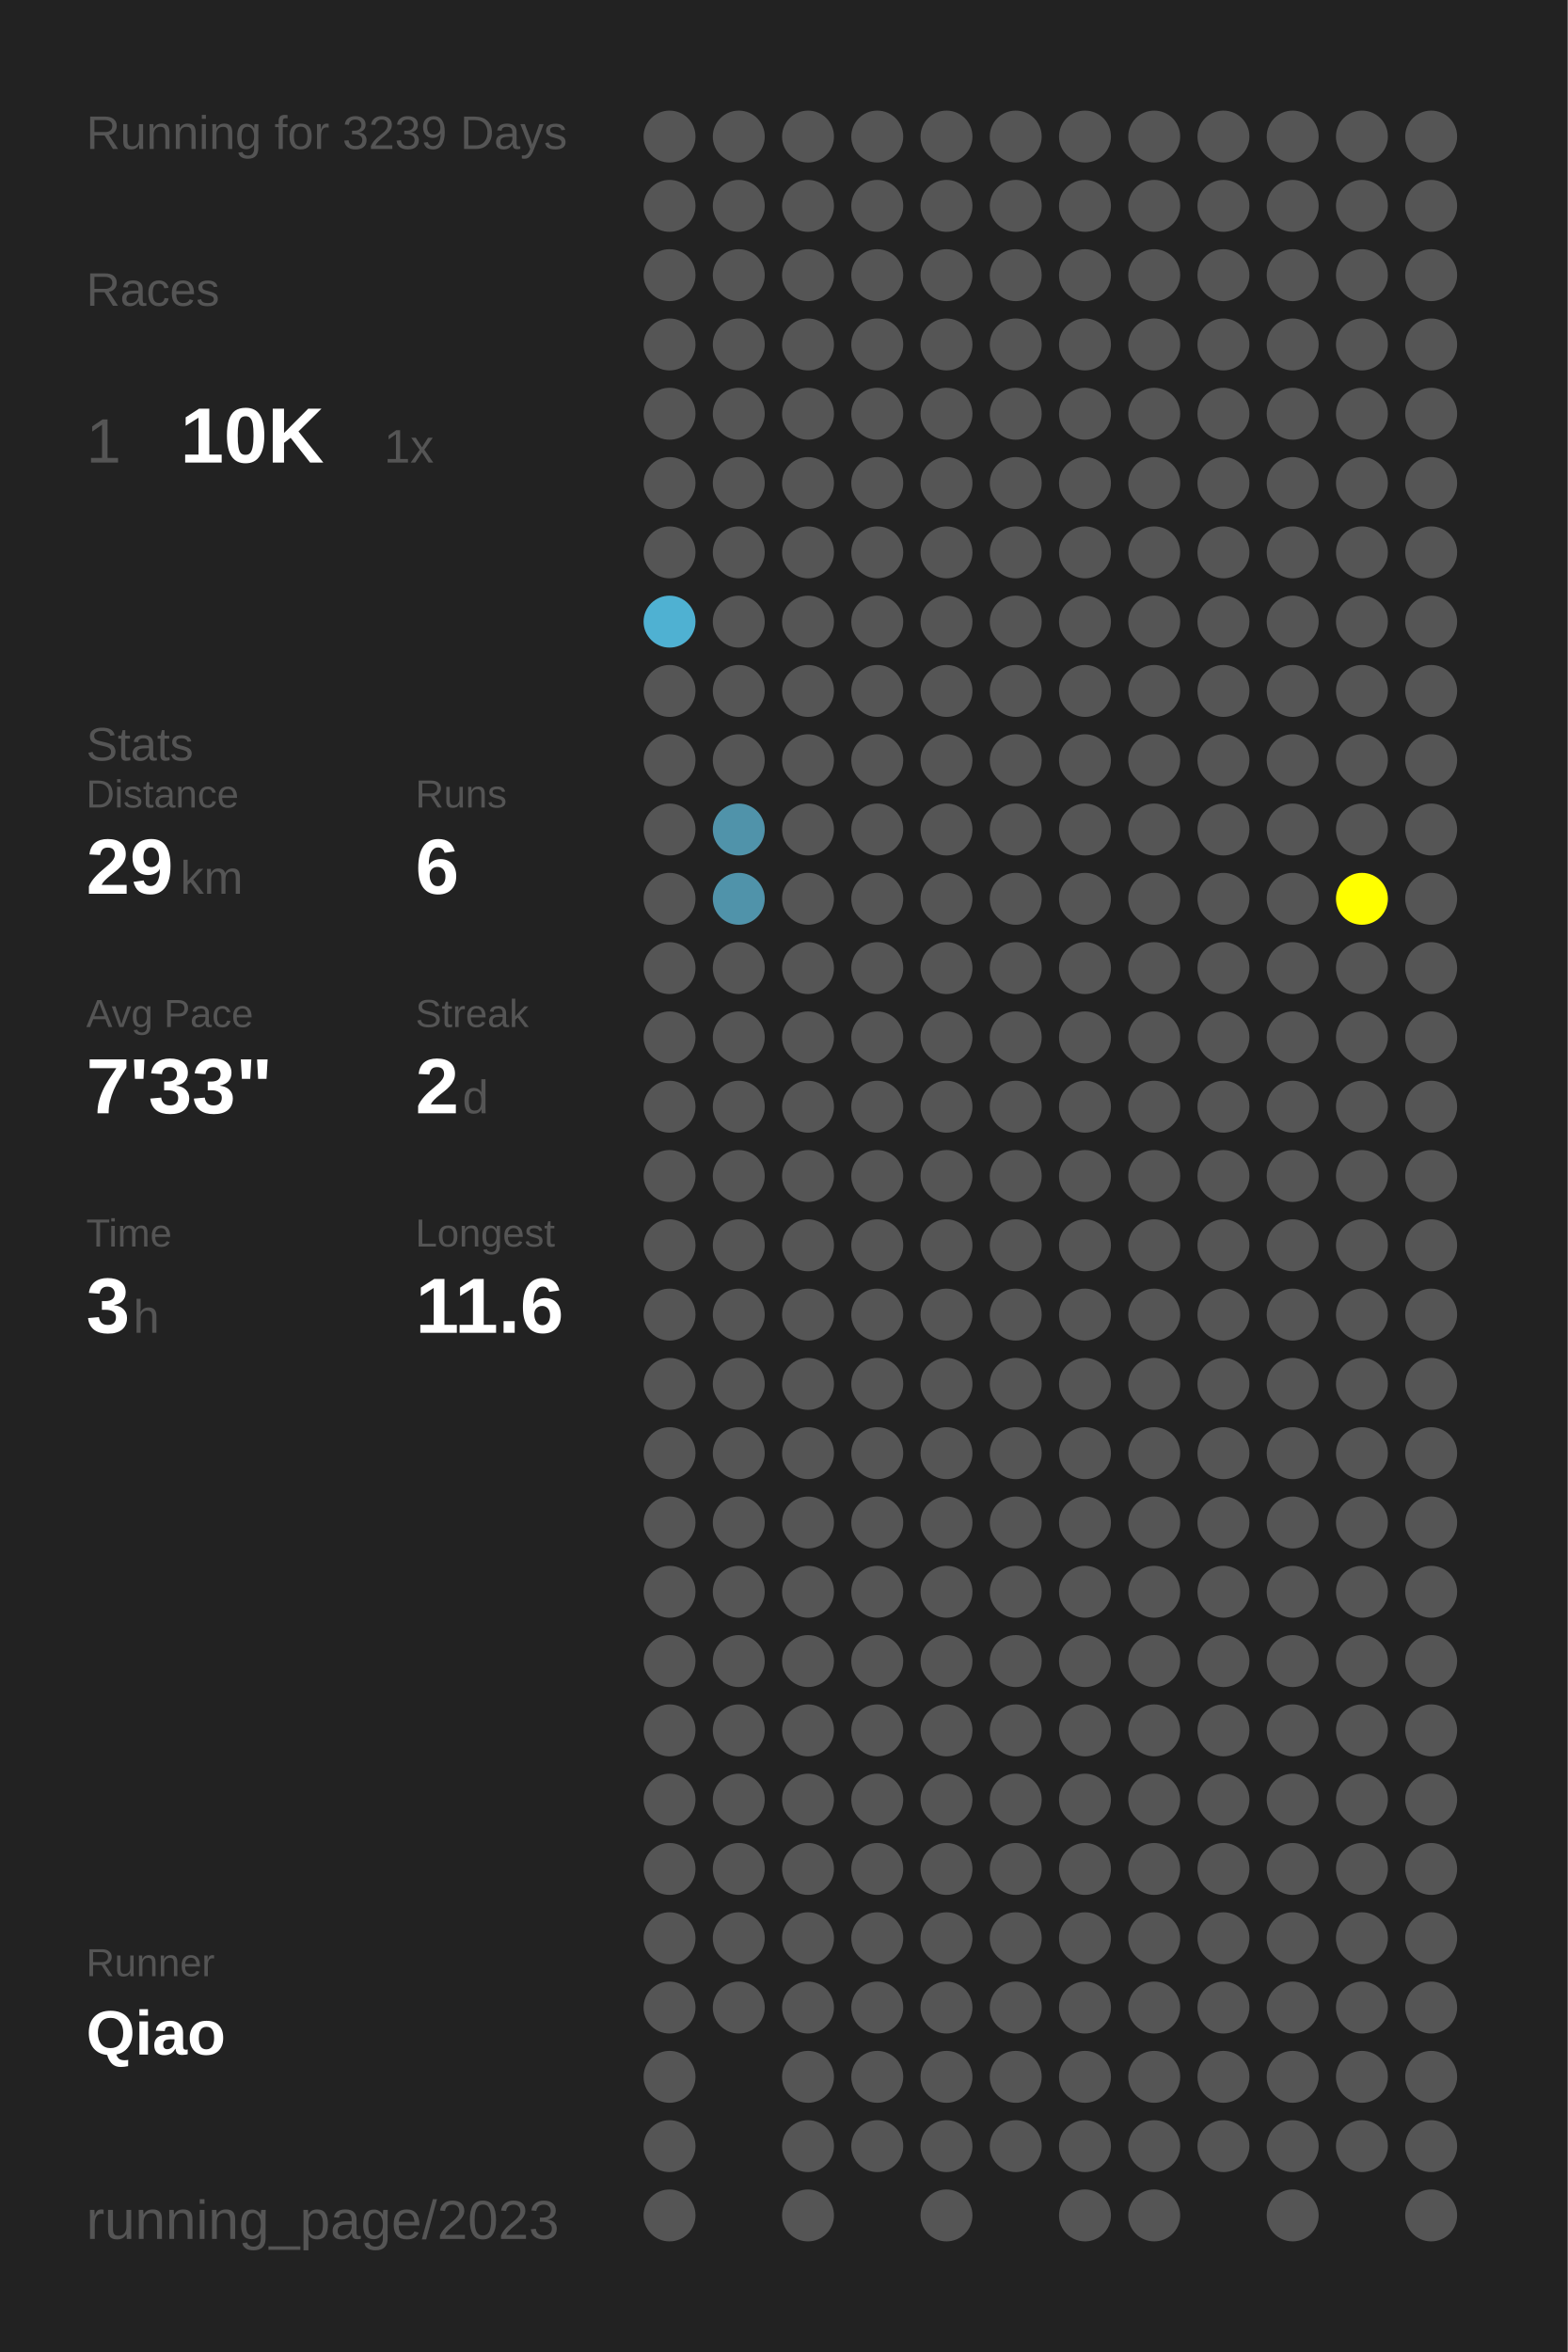
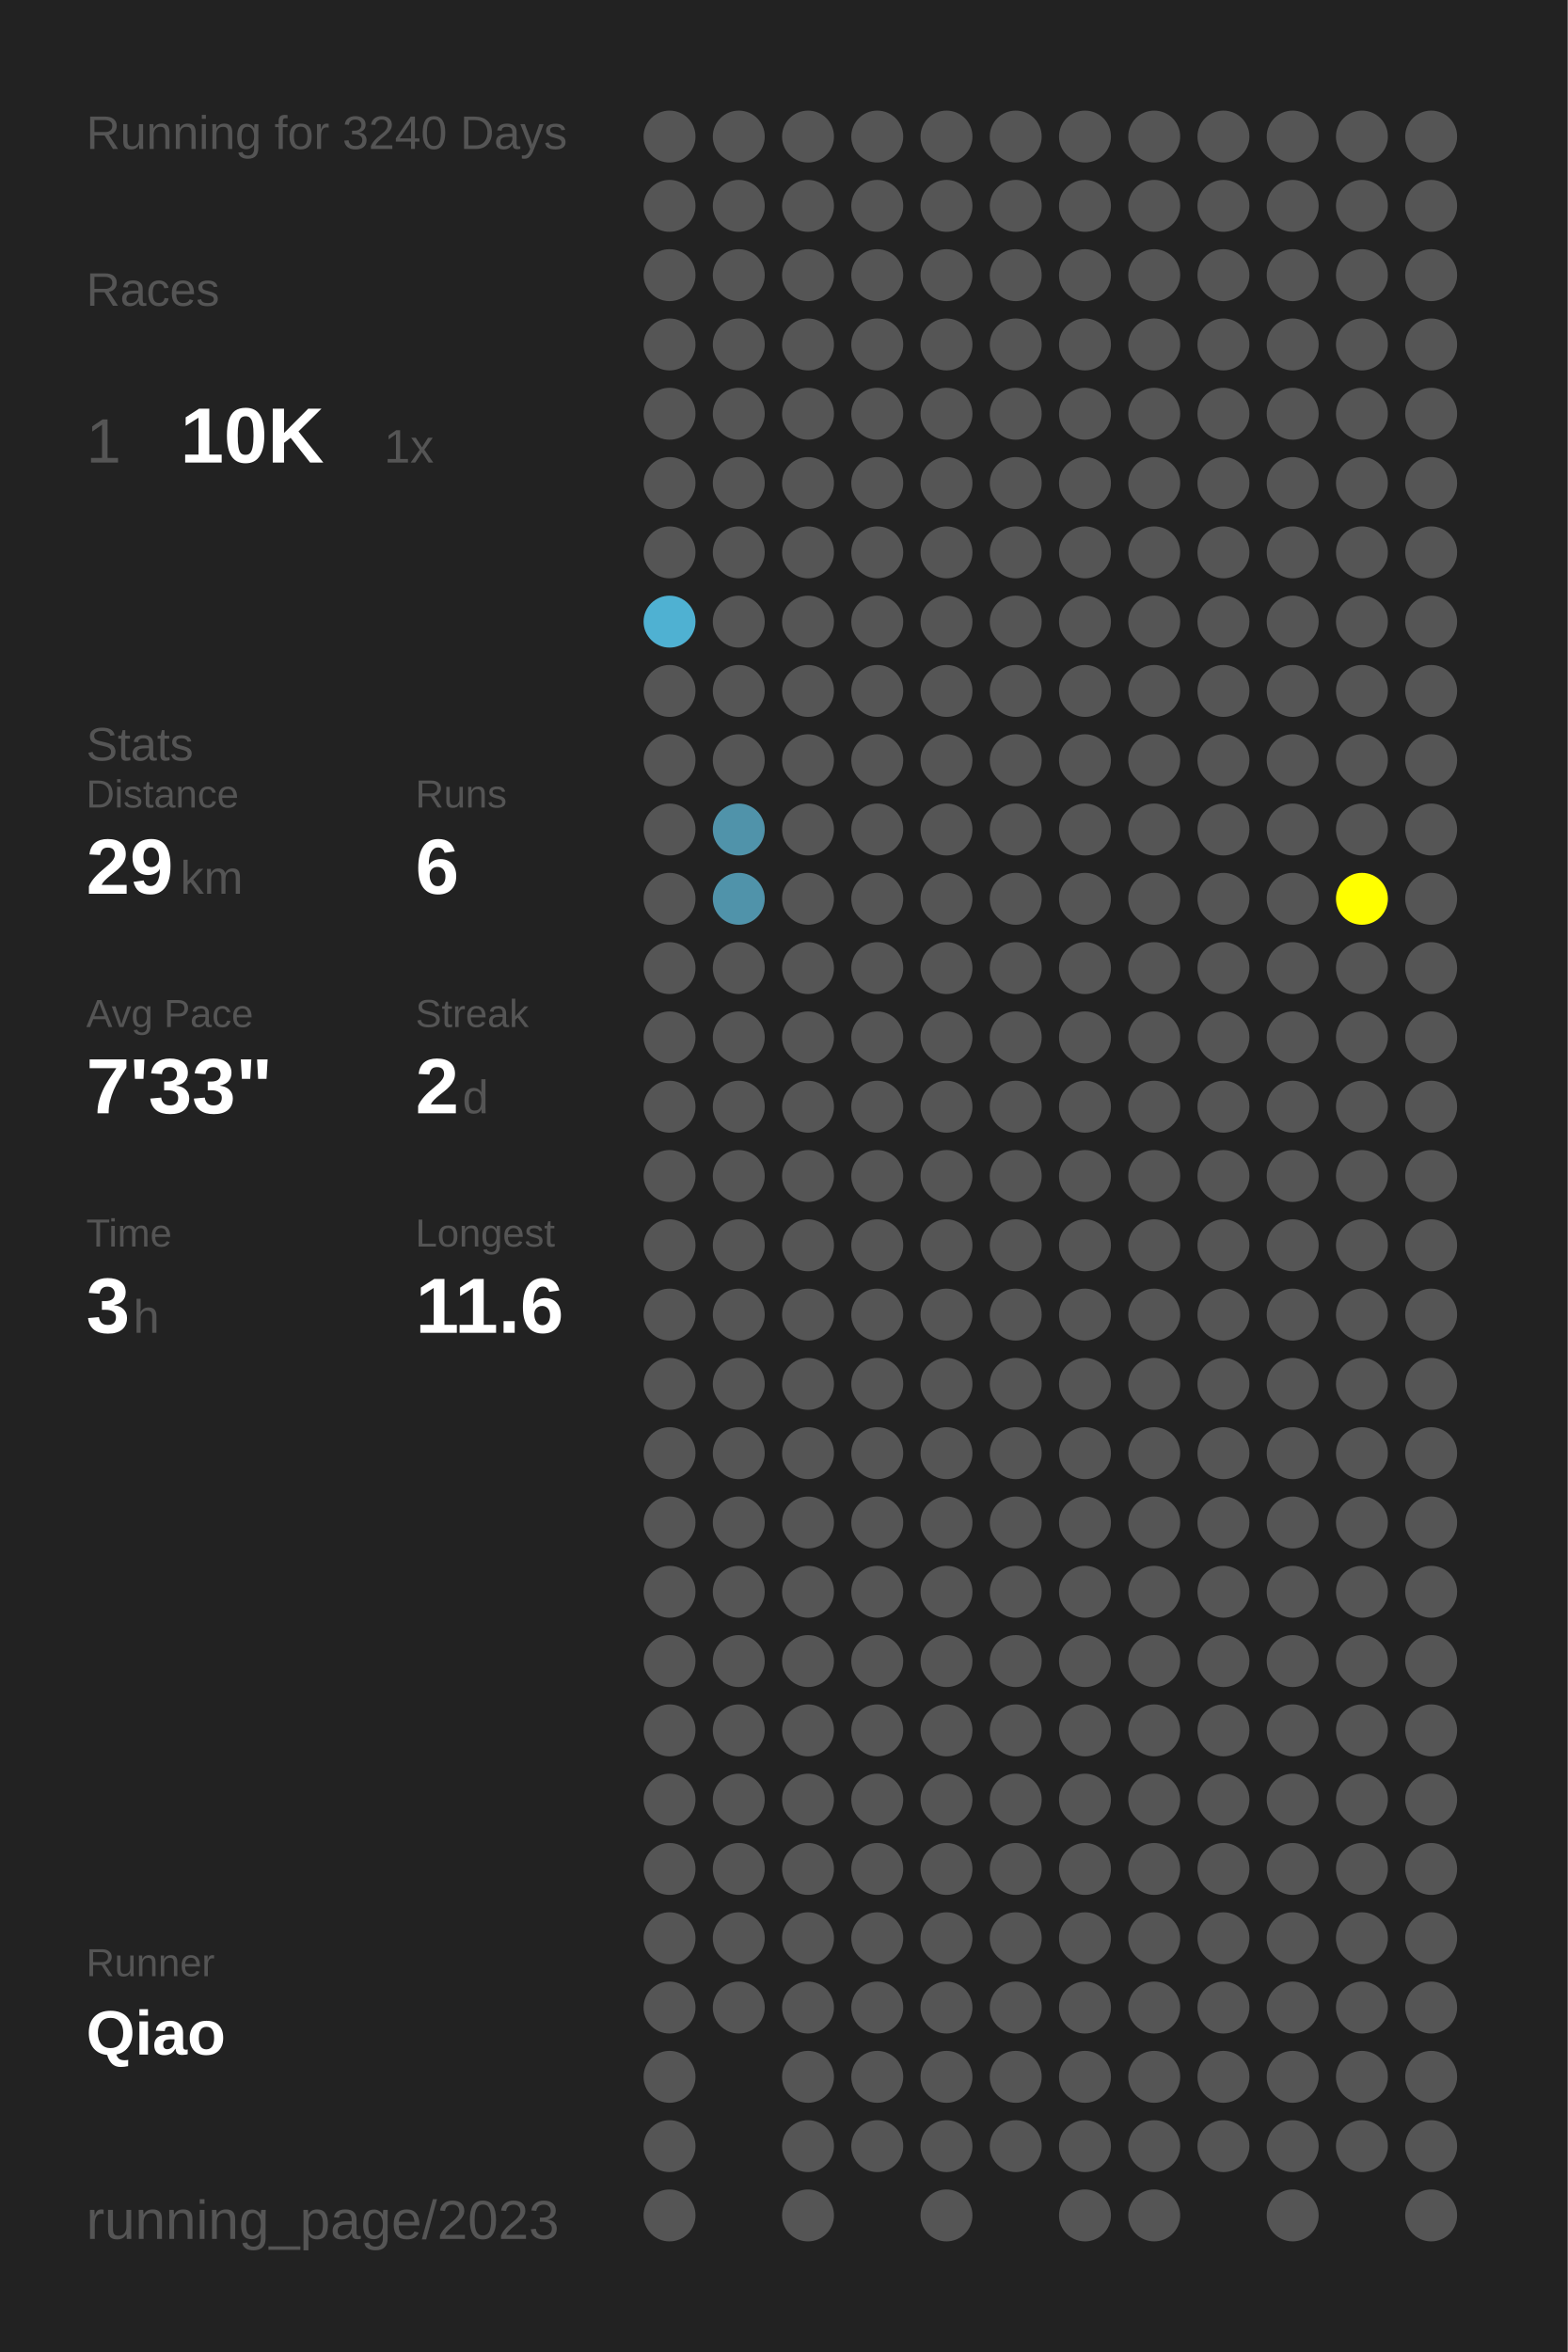
<svg xmlns="http://www.w3.org/2000/svg" baseProfile="full" height="300mm" version="1.1" viewBox="0,0,200,300" width="200mm">
  <defs />
  <rect fill="#222222" height="300" width="200" x="0" y="0" />
-   <text fill="#555555" style="font-size:6px; font-family:Arial;" x="11" y="19">Running for 3239 Days</text>
+   <text fill="#555555" style="font-size:6px; font-family:Arial;" x="11" y="19">Running for 3240 Days</text>
  <text fill="#555555" style="font-size:6px; font-family:Arial;" x="11" y="39">Races</text>
  <text fill="#555555" style="font-size:8px; font-family:Arial;" x="11" y="59">1</text>
  <text fill="#FFFFFF" style="font-size:10px; font-family:Arial; font-weight:bold;" x="23" y="59">10K</text>
  <text fill="#555555" style="font-size:6px; font-family:Arial;" x="49" y="59">1x</text>
  <text fill="#555555" style="font-size:6px; font-family:Arial;" x="11" y="97">Stats</text>
  <text fill="#555555" style="font-size:5px; font-family:Arial;" x="11" y="103">Distance</text>
  <text fill="#FFFFFF" style="font-size:10px; font-family:Arial; font-weight:bold;" x="11" y="114">29</text>
  <text fill="#555555" style="font-size:6px; font-family:Arial;" x="23" y="114">km</text>
  <text fill="#555555" style="font-size:5px; font-family:Arial;" x="53" y="103">Runs</text>
  <text fill="#FFFFFF" style="font-size:10px; font-family:Arial; font-weight:bold;" x="53" y="114">6</text>
  <text fill="#555555" style="font-size:5px; font-family:Arial;" x="11" y="131">Avg Pace</text>
  <text fill="#FFFFFF" style="font-size:10px; font-family:Arial; font-weight:bold;" x="11" y="142">7'33"</text>
  <text fill="#555555" style="font-size:5px; font-family:Arial;" x="53" y="131">Streak</text>
  <text fill="#FFFFFF" style="font-size:10px; font-family:Arial; font-weight:bold;" x="53" y="142">2</text>
  <text fill="#555555" style="font-size:6px; font-family:Arial;" x="59" y="142">d</text>
  <text fill="#555555" style="font-size:5px; font-family:Arial;" x="11" y="159">Time</text>
  <text fill="#FFFFFF" style="font-size:10px; font-family:Arial; font-weight:bold;" x="11" y="170">3</text>
  <text fill="#555555" style="font-size:6px; font-family:Arial;" x="17" y="170">h</text>
  <text fill="#555555" style="font-size:5px; font-family:Arial;" x="53" y="159">Longest</text>
  <text fill="#FFFFFF" style="font-size:10px; font-family:Arial; font-weight:bold;" x="53" y="170">11.6</text>
  <text fill="#555555" style="font-size:5px; font-family:Arial;" x="11" y="252.065">Runner</text>
  <text fill="#FFFFFF" style="font-size:8px; font-family:Arial; font-weight:bold;" x="11" y="262.065">Qiao</text>
  <text fill="#555555" style="font-size:7px; font-family:Arial;" x="11" y="285.581">running_page/2023</text>
  <circle cx="85.417" cy="17.419" fill="#555555" r="3.312" />
  <circle cx="85.417" cy="26.258" fill="#555555" r="3.312" />
  <circle cx="85.417" cy="35.097" fill="#555555" r="3.312" />
  <circle cx="85.417" cy="43.935" fill="#555555" r="3.312" />
  <circle cx="85.417" cy="52.774" fill="#555555" r="3.312" />
  <circle cx="85.417" cy="61.613" fill="#555555" r="3.312" />
  <circle cx="85.417" cy="70.452" fill="#555555" r="3.312" />
  <circle cx="85.417" cy="79.29" fill="#4fb1d2" r="3.312" />
  <circle cx="85.417" cy="88.129" fill="#555555" r="3.312" />
  <circle cx="85.417" cy="96.968" fill="#555555" r="3.312" />
  <circle cx="85.417" cy="105.806" fill="#555555" r="3.312" />
  <circle cx="85.417" cy="114.645" fill="#555555" r="3.312" />
  <circle cx="85.417" cy="123.484" fill="#555555" r="3.312" />
  <circle cx="85.417" cy="132.323" fill="#555555" r="3.312" />
  <circle cx="85.417" cy="141.161" fill="#555555" r="3.312" />
  <circle cx="85.417" cy="150" fill="#555555" r="3.312" />
  <circle cx="85.417" cy="158.839" fill="#555555" r="3.312" />
  <circle cx="85.417" cy="167.677" fill="#555555" r="3.312" />
  <circle cx="85.417" cy="176.516" fill="#555555" r="3.312" />
  <circle cx="85.417" cy="185.355" fill="#555555" r="3.312" />
  <circle cx="85.417" cy="194.194" fill="#555555" r="3.312" />
  <circle cx="85.417" cy="203.032" fill="#555555" r="3.312" />
  <circle cx="85.417" cy="211.871" fill="#555555" r="3.312" />
  <circle cx="85.417" cy="220.71" fill="#555555" r="3.312" />
  <circle cx="85.417" cy="229.548" fill="#555555" r="3.312" />
  <circle cx="85.417" cy="238.387" fill="#555555" r="3.312" />
  <circle cx="85.417" cy="247.226" fill="#555555" r="3.312" />
  <circle cx="85.417" cy="256.065" fill="#555555" r="3.312" />
  <circle cx="85.417" cy="264.903" fill="#555555" r="3.312" />
  <circle cx="85.417" cy="273.742" fill="#555555" r="3.312" />
  <circle cx="85.417" cy="282.581" fill="#555555" r="3.312" />
  <circle cx="94.25" cy="17.419" fill="#555555" r="3.312" />
  <circle cx="94.25" cy="26.258" fill="#555555" r="3.312" />
  <circle cx="94.25" cy="35.097" fill="#555555" r="3.312" />
  <circle cx="94.25" cy="43.935" fill="#555555" r="3.312" />
  <circle cx="94.25" cy="52.774" fill="#555555" r="3.312" />
  <circle cx="94.25" cy="61.613" fill="#555555" r="3.312" />
  <circle cx="94.25" cy="70.452" fill="#555555" r="3.312" />
  <circle cx="94.25" cy="79.29" fill="#555555" r="3.312" />
  <circle cx="94.25" cy="88.129" fill="#555555" r="3.312" />
  <circle cx="94.25" cy="96.968" fill="#555555" r="3.312" />
  <circle cx="94.25" cy="105.806" fill="#5093aa" r="3.312" />
  <circle cx="94.25" cy="114.645" fill="#5093aa" r="3.312" />
  <circle cx="94.25" cy="123.484" fill="#555555" r="3.312" />
  <circle cx="94.25" cy="132.323" fill="#555555" r="3.312" />
  <circle cx="94.25" cy="141.161" fill="#555555" r="3.312" />
  <circle cx="94.25" cy="150" fill="#555555" r="3.312" />
  <circle cx="94.25" cy="158.839" fill="#555555" r="3.312" />
  <circle cx="94.25" cy="167.677" fill="#555555" r="3.312" />
  <circle cx="94.25" cy="176.516" fill="#555555" r="3.312" />
  <circle cx="94.25" cy="185.355" fill="#555555" r="3.312" />
  <circle cx="94.25" cy="194.194" fill="#555555" r="3.312" />
  <circle cx="94.25" cy="203.032" fill="#555555" r="3.312" />
  <circle cx="94.25" cy="211.871" fill="#555555" r="3.312" />
  <circle cx="94.25" cy="220.71" fill="#555555" r="3.312" />
  <circle cx="94.25" cy="229.548" fill="#555555" r="3.312" />
  <circle cx="94.25" cy="238.387" fill="#555555" r="3.312" />
  <circle cx="94.25" cy="247.226" fill="#555555" r="3.312" />
  <circle cx="94.25" cy="256.065" fill="#555555" r="3.312" />
  <circle cx="103.083" cy="17.419" fill="#555555" r="3.312" />
  <circle cx="103.083" cy="26.258" fill="#555555" r="3.312" />
  <circle cx="103.083" cy="35.097" fill="#555555" r="3.312" />
  <circle cx="103.083" cy="43.935" fill="#555555" r="3.312" />
  <circle cx="103.083" cy="52.774" fill="#555555" r="3.312" />
  <circle cx="103.083" cy="61.613" fill="#555555" r="3.312" />
  <circle cx="103.083" cy="70.452" fill="#555555" r="3.312" />
  <circle cx="103.083" cy="79.29" fill="#555555" r="3.312" />
  <circle cx="103.083" cy="88.129" fill="#555555" r="3.312" />
  <circle cx="103.083" cy="96.968" fill="#555555" r="3.312" />
  <circle cx="103.083" cy="105.806" fill="#555555" r="3.312" />
  <circle cx="103.083" cy="114.645" fill="#555555" r="3.312" />
  <circle cx="103.083" cy="123.484" fill="#555555" r="3.312" />
  <circle cx="103.083" cy="132.323" fill="#555555" r="3.312" />
  <circle cx="103.083" cy="141.161" fill="#555555" r="3.312" />
  <circle cx="103.083" cy="150" fill="#555555" r="3.312" />
  <circle cx="103.083" cy="158.839" fill="#555555" r="3.312" />
  <circle cx="103.083" cy="167.677" fill="#555555" r="3.312" />
  <circle cx="103.083" cy="176.516" fill="#555555" r="3.312" />
  <circle cx="103.083" cy="185.355" fill="#555555" r="3.312" />
  <circle cx="103.083" cy="194.194" fill="#555555" r="3.312" />
  <circle cx="103.083" cy="203.032" fill="#555555" r="3.312" />
  <circle cx="103.083" cy="211.871" fill="#555555" r="3.312" />
  <circle cx="103.083" cy="220.71" fill="#555555" r="3.312" />
  <circle cx="103.083" cy="229.548" fill="#555555" r="3.312" />
  <circle cx="103.083" cy="238.387" fill="#555555" r="3.312" />
  <circle cx="103.083" cy="247.226" fill="#555555" r="3.312" />
  <circle cx="103.083" cy="256.065" fill="#555555" r="3.312" />
  <circle cx="103.083" cy="264.903" fill="#555555" r="3.312" />
  <circle cx="103.083" cy="273.742" fill="#555555" r="3.312" />
  <circle cx="103.083" cy="282.581" fill="#555555" r="3.312" />
  <circle cx="111.917" cy="17.419" fill="#555555" r="3.312" />
  <circle cx="111.917" cy="26.258" fill="#555555" r="3.312" />
  <circle cx="111.917" cy="35.097" fill="#555555" r="3.312" />
  <circle cx="111.917" cy="43.935" fill="#555555" r="3.312" />
  <circle cx="111.917" cy="52.774" fill="#555555" r="3.312" />
  <circle cx="111.917" cy="61.613" fill="#555555" r="3.312" />
  <circle cx="111.917" cy="70.452" fill="#555555" r="3.312" />
  <circle cx="111.917" cy="79.29" fill="#555555" r="3.312" />
  <circle cx="111.917" cy="88.129" fill="#555555" r="3.312" />
  <circle cx="111.917" cy="96.968" fill="#555555" r="3.312" />
  <circle cx="111.917" cy="105.806" fill="#555555" r="3.312" />
  <circle cx="111.917" cy="114.645" fill="#555555" r="3.312" />
  <circle cx="111.917" cy="123.484" fill="#555555" r="3.312" />
  <circle cx="111.917" cy="132.323" fill="#555555" r="3.312" />
  <circle cx="111.917" cy="141.161" fill="#555555" r="3.312" />
  <circle cx="111.917" cy="150" fill="#555555" r="3.312" />
  <circle cx="111.917" cy="158.839" fill="#555555" r="3.312" />
  <circle cx="111.917" cy="167.677" fill="#555555" r="3.312" />
  <circle cx="111.917" cy="176.516" fill="#555555" r="3.312" />
  <circle cx="111.917" cy="185.355" fill="#555555" r="3.312" />
  <circle cx="111.917" cy="194.194" fill="#555555" r="3.312" />
  <circle cx="111.917" cy="203.032" fill="#555555" r="3.312" />
  <circle cx="111.917" cy="211.871" fill="#555555" r="3.312" />
  <circle cx="111.917" cy="220.71" fill="#555555" r="3.312" />
  <circle cx="111.917" cy="229.548" fill="#555555" r="3.312" />
  <circle cx="111.917" cy="238.387" fill="#555555" r="3.312" />
  <circle cx="111.917" cy="247.226" fill="#555555" r="3.312" />
  <circle cx="111.917" cy="256.065" fill="#555555" r="3.312" />
  <circle cx="111.917" cy="264.903" fill="#555555" r="3.312" />
  <circle cx="111.917" cy="273.742" fill="#555555" r="3.312" />
  <circle cx="120.75" cy="17.419" fill="#555555" r="3.312" />
  <circle cx="120.75" cy="26.258" fill="#555555" r="3.312" />
  <circle cx="120.75" cy="35.097" fill="#555555" r="3.312" />
  <circle cx="120.75" cy="43.935" fill="#555555" r="3.312" />
  <circle cx="120.75" cy="52.774" fill="#555555" r="3.312" />
  <circle cx="120.75" cy="61.613" fill="#555555" r="3.312" />
  <circle cx="120.75" cy="70.452" fill="#555555" r="3.312" />
  <circle cx="120.75" cy="79.29" fill="#555555" r="3.312" />
  <circle cx="120.75" cy="88.129" fill="#555555" r="3.312" />
  <circle cx="120.75" cy="96.968" fill="#555555" r="3.312" />
  <circle cx="120.75" cy="105.806" fill="#555555" r="3.312" />
  <circle cx="120.75" cy="114.645" fill="#555555" r="3.312" />
  <circle cx="120.75" cy="123.484" fill="#555555" r="3.312" />
  <circle cx="120.75" cy="132.323" fill="#555555" r="3.312" />
  <circle cx="120.75" cy="141.161" fill="#555555" r="3.312" />
  <circle cx="120.75" cy="150" fill="#555555" r="3.312" />
  <circle cx="120.75" cy="158.839" fill="#555555" r="3.312" />
  <circle cx="120.75" cy="167.677" fill="#555555" r="3.312" />
  <circle cx="120.75" cy="176.516" fill="#555555" r="3.312" />
  <circle cx="120.75" cy="185.355" fill="#555555" r="3.312" />
  <circle cx="120.75" cy="194.194" fill="#555555" r="3.312" />
  <circle cx="120.75" cy="203.032" fill="#555555" r="3.312" />
  <circle cx="120.75" cy="211.871" fill="#555555" r="3.312" />
  <circle cx="120.75" cy="220.71" fill="#555555" r="3.312" />
  <circle cx="120.75" cy="229.548" fill="#555555" r="3.312" />
  <circle cx="120.75" cy="238.387" fill="#555555" r="3.312" />
  <circle cx="120.75" cy="247.226" fill="#555555" r="3.312" />
  <circle cx="120.75" cy="256.065" fill="#555555" r="3.312" />
  <circle cx="120.75" cy="264.903" fill="#555555" r="3.312" />
  <circle cx="120.75" cy="273.742" fill="#555555" r="3.312" />
  <circle cx="120.75" cy="282.581" fill="#555555" r="3.312" />
  <circle cx="129.583" cy="17.419" fill="#555555" r="3.312" />
  <circle cx="129.583" cy="26.258" fill="#555555" r="3.312" />
  <circle cx="129.583" cy="35.097" fill="#555555" r="3.312" />
  <circle cx="129.583" cy="43.935" fill="#555555" r="3.312" />
  <circle cx="129.583" cy="52.774" fill="#555555" r="3.312" />
  <circle cx="129.583" cy="61.613" fill="#555555" r="3.312" />
  <circle cx="129.583" cy="70.452" fill="#555555" r="3.312" />
  <circle cx="129.583" cy="79.29" fill="#555555" r="3.312" />
  <circle cx="129.583" cy="88.129" fill="#555555" r="3.312" />
  <circle cx="129.583" cy="96.968" fill="#555555" r="3.312" />
  <circle cx="129.583" cy="105.806" fill="#555555" r="3.312" />
  <circle cx="129.583" cy="114.645" fill="#555555" r="3.312" />
  <circle cx="129.583" cy="123.484" fill="#555555" r="3.312" />
  <circle cx="129.583" cy="132.323" fill="#555555" r="3.312" />
  <circle cx="129.583" cy="141.161" fill="#555555" r="3.312" />
  <circle cx="129.583" cy="150" fill="#555555" r="3.312" />
  <circle cx="129.583" cy="158.839" fill="#555555" r="3.312" />
  <circle cx="129.583" cy="167.677" fill="#555555" r="3.312" />
  <circle cx="129.583" cy="176.516" fill="#555555" r="3.312" />
  <circle cx="129.583" cy="185.355" fill="#555555" r="3.312" />
  <circle cx="129.583" cy="194.194" fill="#555555" r="3.312" />
  <circle cx="129.583" cy="203.032" fill="#555555" r="3.312" />
  <circle cx="129.583" cy="211.871" fill="#555555" r="3.312" />
  <circle cx="129.583" cy="220.71" fill="#555555" r="3.312" />
  <circle cx="129.583" cy="229.548" fill="#555555" r="3.312" />
  <circle cx="129.583" cy="238.387" fill="#555555" r="3.312" />
  <circle cx="129.583" cy="247.226" fill="#555555" r="3.312" />
  <circle cx="129.583" cy="256.065" fill="#555555" r="3.312" />
  <circle cx="129.583" cy="264.903" fill="#555555" r="3.312" />
  <circle cx="129.583" cy="273.742" fill="#555555" r="3.312" />
  <circle cx="138.417" cy="17.419" fill="#555555" r="3.312" />
  <circle cx="138.417" cy="26.258" fill="#555555" r="3.312" />
  <circle cx="138.417" cy="35.097" fill="#555555" r="3.312" />
  <circle cx="138.417" cy="43.935" fill="#555555" r="3.312" />
  <circle cx="138.417" cy="52.774" fill="#555555" r="3.312" />
  <circle cx="138.417" cy="61.613" fill="#555555" r="3.312" />
  <circle cx="138.417" cy="70.452" fill="#555555" r="3.312" />
  <circle cx="138.417" cy="79.29" fill="#555555" r="3.312" />
  <circle cx="138.417" cy="88.129" fill="#555555" r="3.312" />
  <circle cx="138.417" cy="96.968" fill="#555555" r="3.312" />
  <circle cx="138.417" cy="105.806" fill="#555555" r="3.312" />
  <circle cx="138.417" cy="114.645" fill="#555555" r="3.312" />
  <circle cx="138.417" cy="123.484" fill="#555555" r="3.312" />
  <circle cx="138.417" cy="132.323" fill="#555555" r="3.312" />
  <circle cx="138.417" cy="141.161" fill="#555555" r="3.312" />
  <circle cx="138.417" cy="150" fill="#555555" r="3.312" />
  <circle cx="138.417" cy="158.839" fill="#555555" r="3.312" />
  <circle cx="138.417" cy="167.677" fill="#555555" r="3.312" />
  <circle cx="138.417" cy="176.516" fill="#555555" r="3.312" />
  <circle cx="138.417" cy="185.355" fill="#555555" r="3.312" />
  <circle cx="138.417" cy="194.194" fill="#555555" r="3.312" />
  <circle cx="138.417" cy="203.032" fill="#555555" r="3.312" />
  <circle cx="138.417" cy="211.871" fill="#555555" r="3.312" />
  <circle cx="138.417" cy="220.71" fill="#555555" r="3.312" />
  <circle cx="138.417" cy="229.548" fill="#555555" r="3.312" />
  <circle cx="138.417" cy="238.387" fill="#555555" r="3.312" />
  <circle cx="138.417" cy="247.226" fill="#555555" r="3.312" />
  <circle cx="138.417" cy="256.065" fill="#555555" r="3.312" />
  <circle cx="138.417" cy="264.903" fill="#555555" r="3.312" />
  <circle cx="138.417" cy="273.742" fill="#555555" r="3.312" />
  <circle cx="138.417" cy="282.581" fill="#555555" r="3.312" />
  <circle cx="147.25" cy="17.419" fill="#555555" r="3.312" />
  <circle cx="147.25" cy="26.258" fill="#555555" r="3.312" />
  <circle cx="147.25" cy="35.097" fill="#555555" r="3.312" />
  <circle cx="147.25" cy="43.935" fill="#555555" r="3.312" />
  <circle cx="147.25" cy="52.774" fill="#555555" r="3.312" />
  <circle cx="147.25" cy="61.613" fill="#555555" r="3.312" />
  <circle cx="147.25" cy="70.452" fill="#555555" r="3.312" />
  <circle cx="147.25" cy="79.29" fill="#555555" r="3.312" />
  <circle cx="147.25" cy="88.129" fill="#555555" r="3.312" />
  <circle cx="147.25" cy="96.968" fill="#555555" r="3.312" />
  <circle cx="147.25" cy="105.806" fill="#555555" r="3.312" />
  <circle cx="147.25" cy="114.645" fill="#555555" r="3.312" />
  <circle cx="147.25" cy="123.484" fill="#555555" r="3.312" />
  <circle cx="147.25" cy="132.323" fill="#555555" r="3.312" />
  <circle cx="147.25" cy="141.161" fill="#555555" r="3.312" />
  <circle cx="147.25" cy="150" fill="#555555" r="3.312" />
  <circle cx="147.25" cy="158.839" fill="#555555" r="3.312" />
  <circle cx="147.25" cy="167.677" fill="#555555" r="3.312" />
  <circle cx="147.25" cy="176.516" fill="#555555" r="3.312" />
  <circle cx="147.25" cy="185.355" fill="#555555" r="3.312" />
  <circle cx="147.25" cy="194.194" fill="#555555" r="3.312" />
  <circle cx="147.25" cy="203.032" fill="#555555" r="3.312" />
  <circle cx="147.25" cy="211.871" fill="#555555" r="3.312" />
  <circle cx="147.25" cy="220.71" fill="#555555" r="3.312" />
  <circle cx="147.25" cy="229.548" fill="#555555" r="3.312" />
  <circle cx="147.25" cy="238.387" fill="#555555" r="3.312" />
  <circle cx="147.25" cy="247.226" fill="#555555" r="3.312" />
  <circle cx="147.25" cy="256.065" fill="#555555" r="3.312" />
  <circle cx="147.25" cy="264.903" fill="#555555" r="3.312" />
  <circle cx="147.25" cy="273.742" fill="#555555" r="3.312" />
  <circle cx="147.25" cy="282.581" fill="#555555" r="3.312" />
  <circle cx="156.083" cy="17.419" fill="#555555" r="3.312" />
  <circle cx="156.083" cy="26.258" fill="#555555" r="3.312" />
  <circle cx="156.083" cy="35.097" fill="#555555" r="3.312" />
  <circle cx="156.083" cy="43.935" fill="#555555" r="3.312" />
  <circle cx="156.083" cy="52.774" fill="#555555" r="3.312" />
  <circle cx="156.083" cy="61.613" fill="#555555" r="3.312" />
  <circle cx="156.083" cy="70.452" fill="#555555" r="3.312" />
  <circle cx="156.083" cy="79.29" fill="#555555" r="3.312" />
  <circle cx="156.083" cy="88.129" fill="#555555" r="3.312" />
  <circle cx="156.083" cy="96.968" fill="#555555" r="3.312" />
  <circle cx="156.083" cy="105.806" fill="#555555" r="3.312" />
  <circle cx="156.083" cy="114.645" fill="#555555" r="3.312" />
  <circle cx="156.083" cy="123.484" fill="#555555" r="3.312" />
  <circle cx="156.083" cy="132.323" fill="#555555" r="3.312" />
  <circle cx="156.083" cy="141.161" fill="#555555" r="3.312" />
  <circle cx="156.083" cy="150" fill="#555555" r="3.312" />
  <circle cx="156.083" cy="158.839" fill="#555555" r="3.312" />
  <circle cx="156.083" cy="167.677" fill="#555555" r="3.312" />
  <circle cx="156.083" cy="176.516" fill="#555555" r="3.312" />
  <circle cx="156.083" cy="185.355" fill="#555555" r="3.312" />
  <circle cx="156.083" cy="194.194" fill="#555555" r="3.312" />
  <circle cx="156.083" cy="203.032" fill="#555555" r="3.312" />
  <circle cx="156.083" cy="211.871" fill="#555555" r="3.312" />
  <circle cx="156.083" cy="220.71" fill="#555555" r="3.312" />
  <circle cx="156.083" cy="229.548" fill="#555555" r="3.312" />
  <circle cx="156.083" cy="238.387" fill="#555555" r="3.312" />
  <circle cx="156.083" cy="247.226" fill="#555555" r="3.312" />
  <circle cx="156.083" cy="256.065" fill="#555555" r="3.312" />
  <circle cx="156.083" cy="264.903" fill="#555555" r="3.312" />
  <circle cx="156.083" cy="273.742" fill="#555555" r="3.312" />
  <circle cx="164.917" cy="17.419" fill="#555555" r="3.312" />
  <circle cx="164.917" cy="26.258" fill="#555555" r="3.312" />
  <circle cx="164.917" cy="35.097" fill="#555555" r="3.312" />
  <circle cx="164.917" cy="43.935" fill="#555555" r="3.312" />
  <circle cx="164.917" cy="52.774" fill="#555555" r="3.312" />
  <circle cx="164.917" cy="61.613" fill="#555555" r="3.312" />
  <circle cx="164.917" cy="70.452" fill="#555555" r="3.312" />
  <circle cx="164.917" cy="79.29" fill="#555555" r="3.312" />
  <circle cx="164.917" cy="88.129" fill="#555555" r="3.312" />
  <circle cx="164.917" cy="96.968" fill="#555555" r="3.312" />
  <circle cx="164.917" cy="105.806" fill="#555555" r="3.312" />
  <circle cx="164.917" cy="114.645" fill="#555555" r="3.312" />
  <circle cx="164.917" cy="123.484" fill="#555555" r="3.312" />
  <circle cx="164.917" cy="132.323" fill="#555555" r="3.312" />
  <circle cx="164.917" cy="141.161" fill="#555555" r="3.312" />
  <circle cx="164.917" cy="150" fill="#555555" r="3.312" />
  <circle cx="164.917" cy="158.839" fill="#555555" r="3.312" />
  <circle cx="164.917" cy="167.677" fill="#555555" r="3.312" />
  <circle cx="164.917" cy="176.516" fill="#555555" r="3.312" />
  <circle cx="164.917" cy="185.355" fill="#555555" r="3.312" />
  <circle cx="164.917" cy="194.194" fill="#555555" r="3.312" />
  <circle cx="164.917" cy="203.032" fill="#555555" r="3.312" />
  <circle cx="164.917" cy="211.871" fill="#555555" r="3.312" />
  <circle cx="164.917" cy="220.71" fill="#555555" r="3.312" />
  <circle cx="164.917" cy="229.548" fill="#555555" r="3.312" />
  <circle cx="164.917" cy="238.387" fill="#555555" r="3.312" />
  <circle cx="164.917" cy="247.226" fill="#555555" r="3.312" />
  <circle cx="164.917" cy="256.065" fill="#555555" r="3.312" />
  <circle cx="164.917" cy="264.903" fill="#555555" r="3.312" />
  <circle cx="164.917" cy="273.742" fill="#555555" r="3.312" />
  <circle cx="164.917" cy="282.581" fill="#555555" r="3.312" />
  <circle cx="173.75" cy="17.419" fill="#555555" r="3.312" />
  <circle cx="173.75" cy="26.258" fill="#555555" r="3.312" />
  <circle cx="173.75" cy="35.097" fill="#555555" r="3.312" />
  <circle cx="173.75" cy="43.935" fill="#555555" r="3.312" />
  <circle cx="173.75" cy="52.774" fill="#555555" r="3.312" />
  <circle cx="173.75" cy="61.613" fill="#555555" r="3.312" />
  <circle cx="173.75" cy="70.452" fill="#555555" r="3.312" />
  <circle cx="173.75" cy="79.29" fill="#555555" r="3.312" />
  <circle cx="173.75" cy="88.129" fill="#555555" r="3.312" />
  <circle cx="173.75" cy="96.968" fill="#555555" r="3.312" />
  <circle cx="173.75" cy="105.806" fill="#555555" r="3.312" />
  <circle cx="173.75" cy="114.645" fill="#FFFF00" r="3.312" />
  <circle cx="173.75" cy="123.484" fill="#555555" r="3.312" />
  <circle cx="173.75" cy="132.323" fill="#555555" r="3.312" />
  <circle cx="173.75" cy="141.161" fill="#555555" r="3.312" />
  <circle cx="173.75" cy="150" fill="#555555" r="3.312" />
  <circle cx="173.75" cy="158.839" fill="#555555" r="3.312" />
  <circle cx="173.75" cy="167.677" fill="#555555" r="3.312" />
  <circle cx="173.75" cy="176.516" fill="#555555" r="3.312" />
  <circle cx="173.75" cy="185.355" fill="#555555" r="3.312" />
  <circle cx="173.75" cy="194.194" fill="#555555" r="3.312" />
  <circle cx="173.75" cy="203.032" fill="#555555" r="3.312" />
  <circle cx="173.75" cy="211.871" fill="#555555" r="3.312" />
  <circle cx="173.75" cy="220.71" fill="#555555" r="3.312" />
  <circle cx="173.75" cy="229.548" fill="#555555" r="3.312" />
  <circle cx="173.75" cy="238.387" fill="#555555" r="3.312" />
  <circle cx="173.75" cy="247.226" fill="#555555" r="3.312" />
  <circle cx="173.75" cy="256.065" fill="#555555" r="3.312" />
  <circle cx="173.75" cy="264.903" fill="#555555" r="3.312" />
  <circle cx="173.75" cy="273.742" fill="#555555" r="3.312" />
  <circle cx="182.583" cy="17.419" fill="#555555" r="3.312" />
  <circle cx="182.583" cy="26.258" fill="#555555" r="3.312" />
  <circle cx="182.583" cy="35.097" fill="#555555" r="3.312" />
  <circle cx="182.583" cy="43.935" fill="#555555" r="3.312" />
  <circle cx="182.583" cy="52.774" fill="#555555" r="3.312" />
  <circle cx="182.583" cy="61.613" fill="#555555" r="3.312" />
  <circle cx="182.583" cy="70.452" fill="#555555" r="3.312" />
  <circle cx="182.583" cy="79.29" fill="#555555" r="3.312" />
  <circle cx="182.583" cy="88.129" fill="#555555" r="3.312" />
  <circle cx="182.583" cy="96.968" fill="#555555" r="3.312" />
  <circle cx="182.583" cy="105.806" fill="#555555" r="3.312" />
  <circle cx="182.583" cy="114.645" fill="#555555" r="3.312" />
  <circle cx="182.583" cy="123.484" fill="#555555" r="3.312" />
  <circle cx="182.583" cy="132.323" fill="#555555" r="3.312" />
  <circle cx="182.583" cy="141.161" fill="#555555" r="3.312" />
  <circle cx="182.583" cy="150" fill="#555555" r="3.312" />
  <circle cx="182.583" cy="158.839" fill="#555555" r="3.312" />
  <circle cx="182.583" cy="167.677" fill="#555555" r="3.312" />
  <circle cx="182.583" cy="176.516" fill="#555555" r="3.312" />
  <circle cx="182.583" cy="185.355" fill="#555555" r="3.312" />
  <circle cx="182.583" cy="194.194" fill="#555555" r="3.312" />
  <circle cx="182.583" cy="203.032" fill="#555555" r="3.312" />
  <circle cx="182.583" cy="211.871" fill="#555555" r="3.312" />
  <circle cx="182.583" cy="220.71" fill="#555555" r="3.312" />
  <circle cx="182.583" cy="229.548" fill="#555555" r="3.312" />
  <circle cx="182.583" cy="238.387" fill="#555555" r="3.312" />
  <circle cx="182.583" cy="247.226" fill="#555555" r="3.312" />
  <circle cx="182.583" cy="256.065" fill="#555555" r="3.312" />
  <circle cx="182.583" cy="264.903" fill="#555555" r="3.312" />
  <circle cx="182.583" cy="273.742" fill="#555555" r="3.312" />
  <circle cx="182.583" cy="282.581" fill="#555555" r="3.312" />
</svg>
